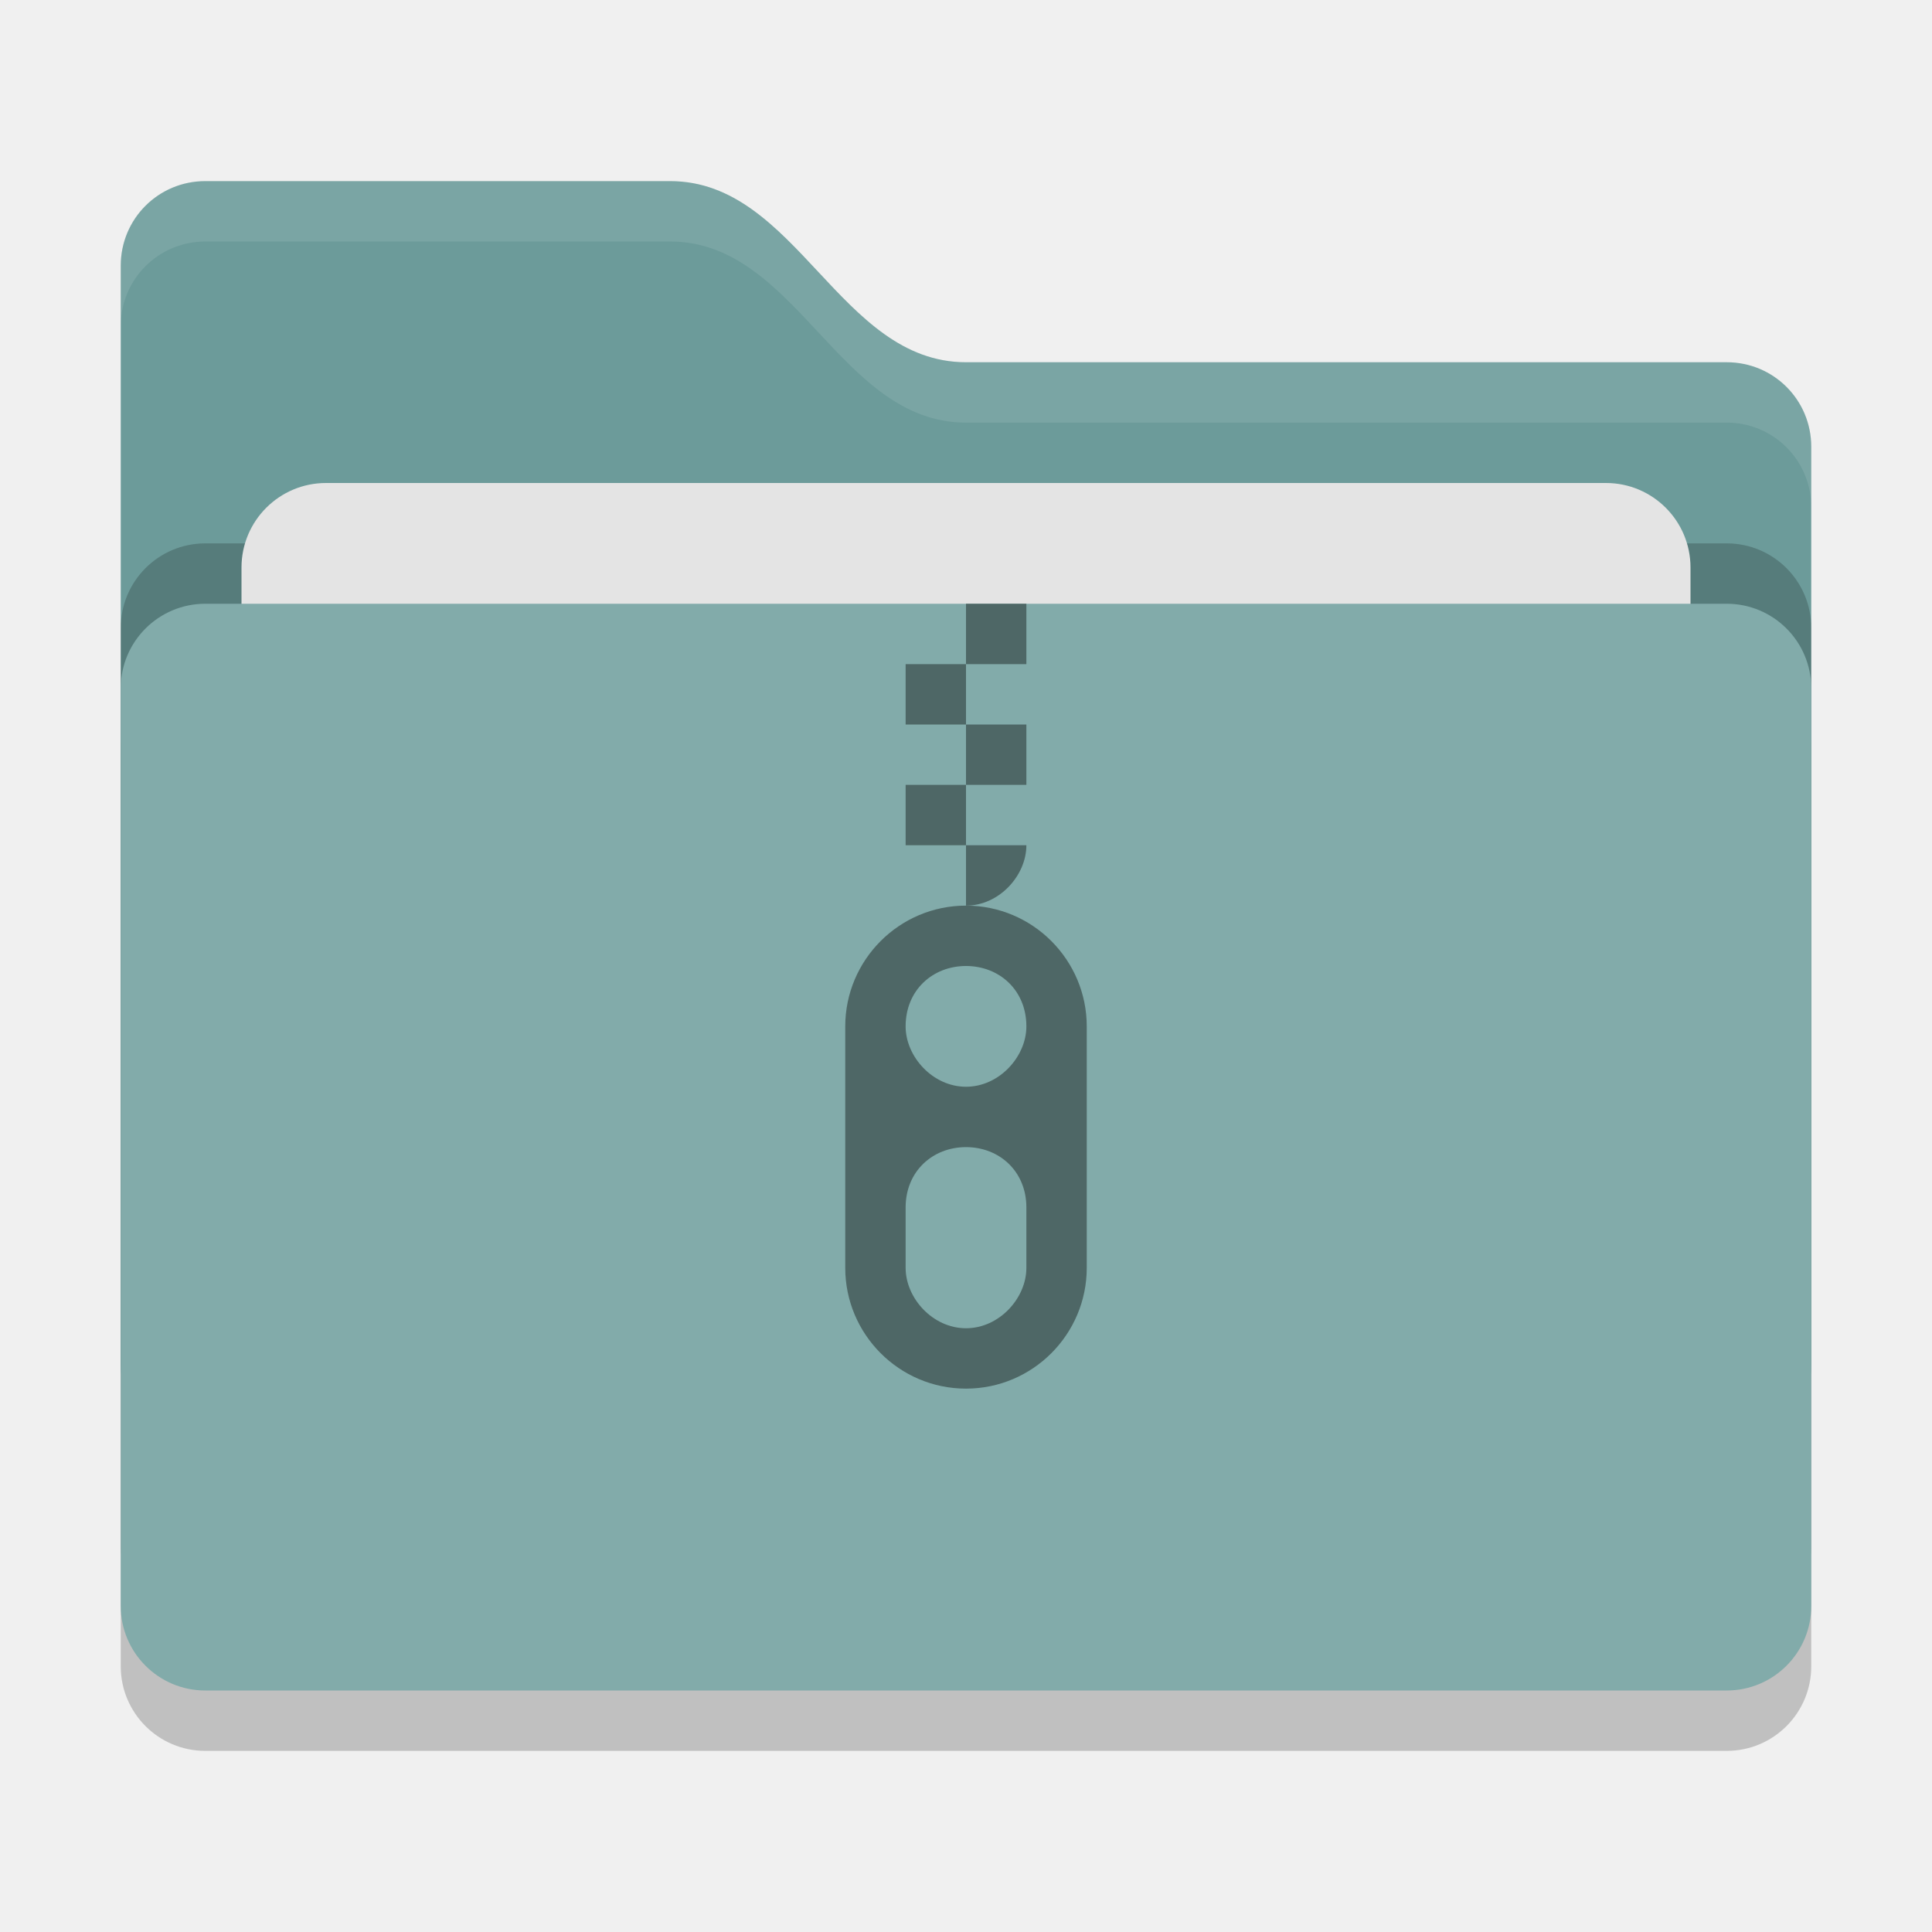
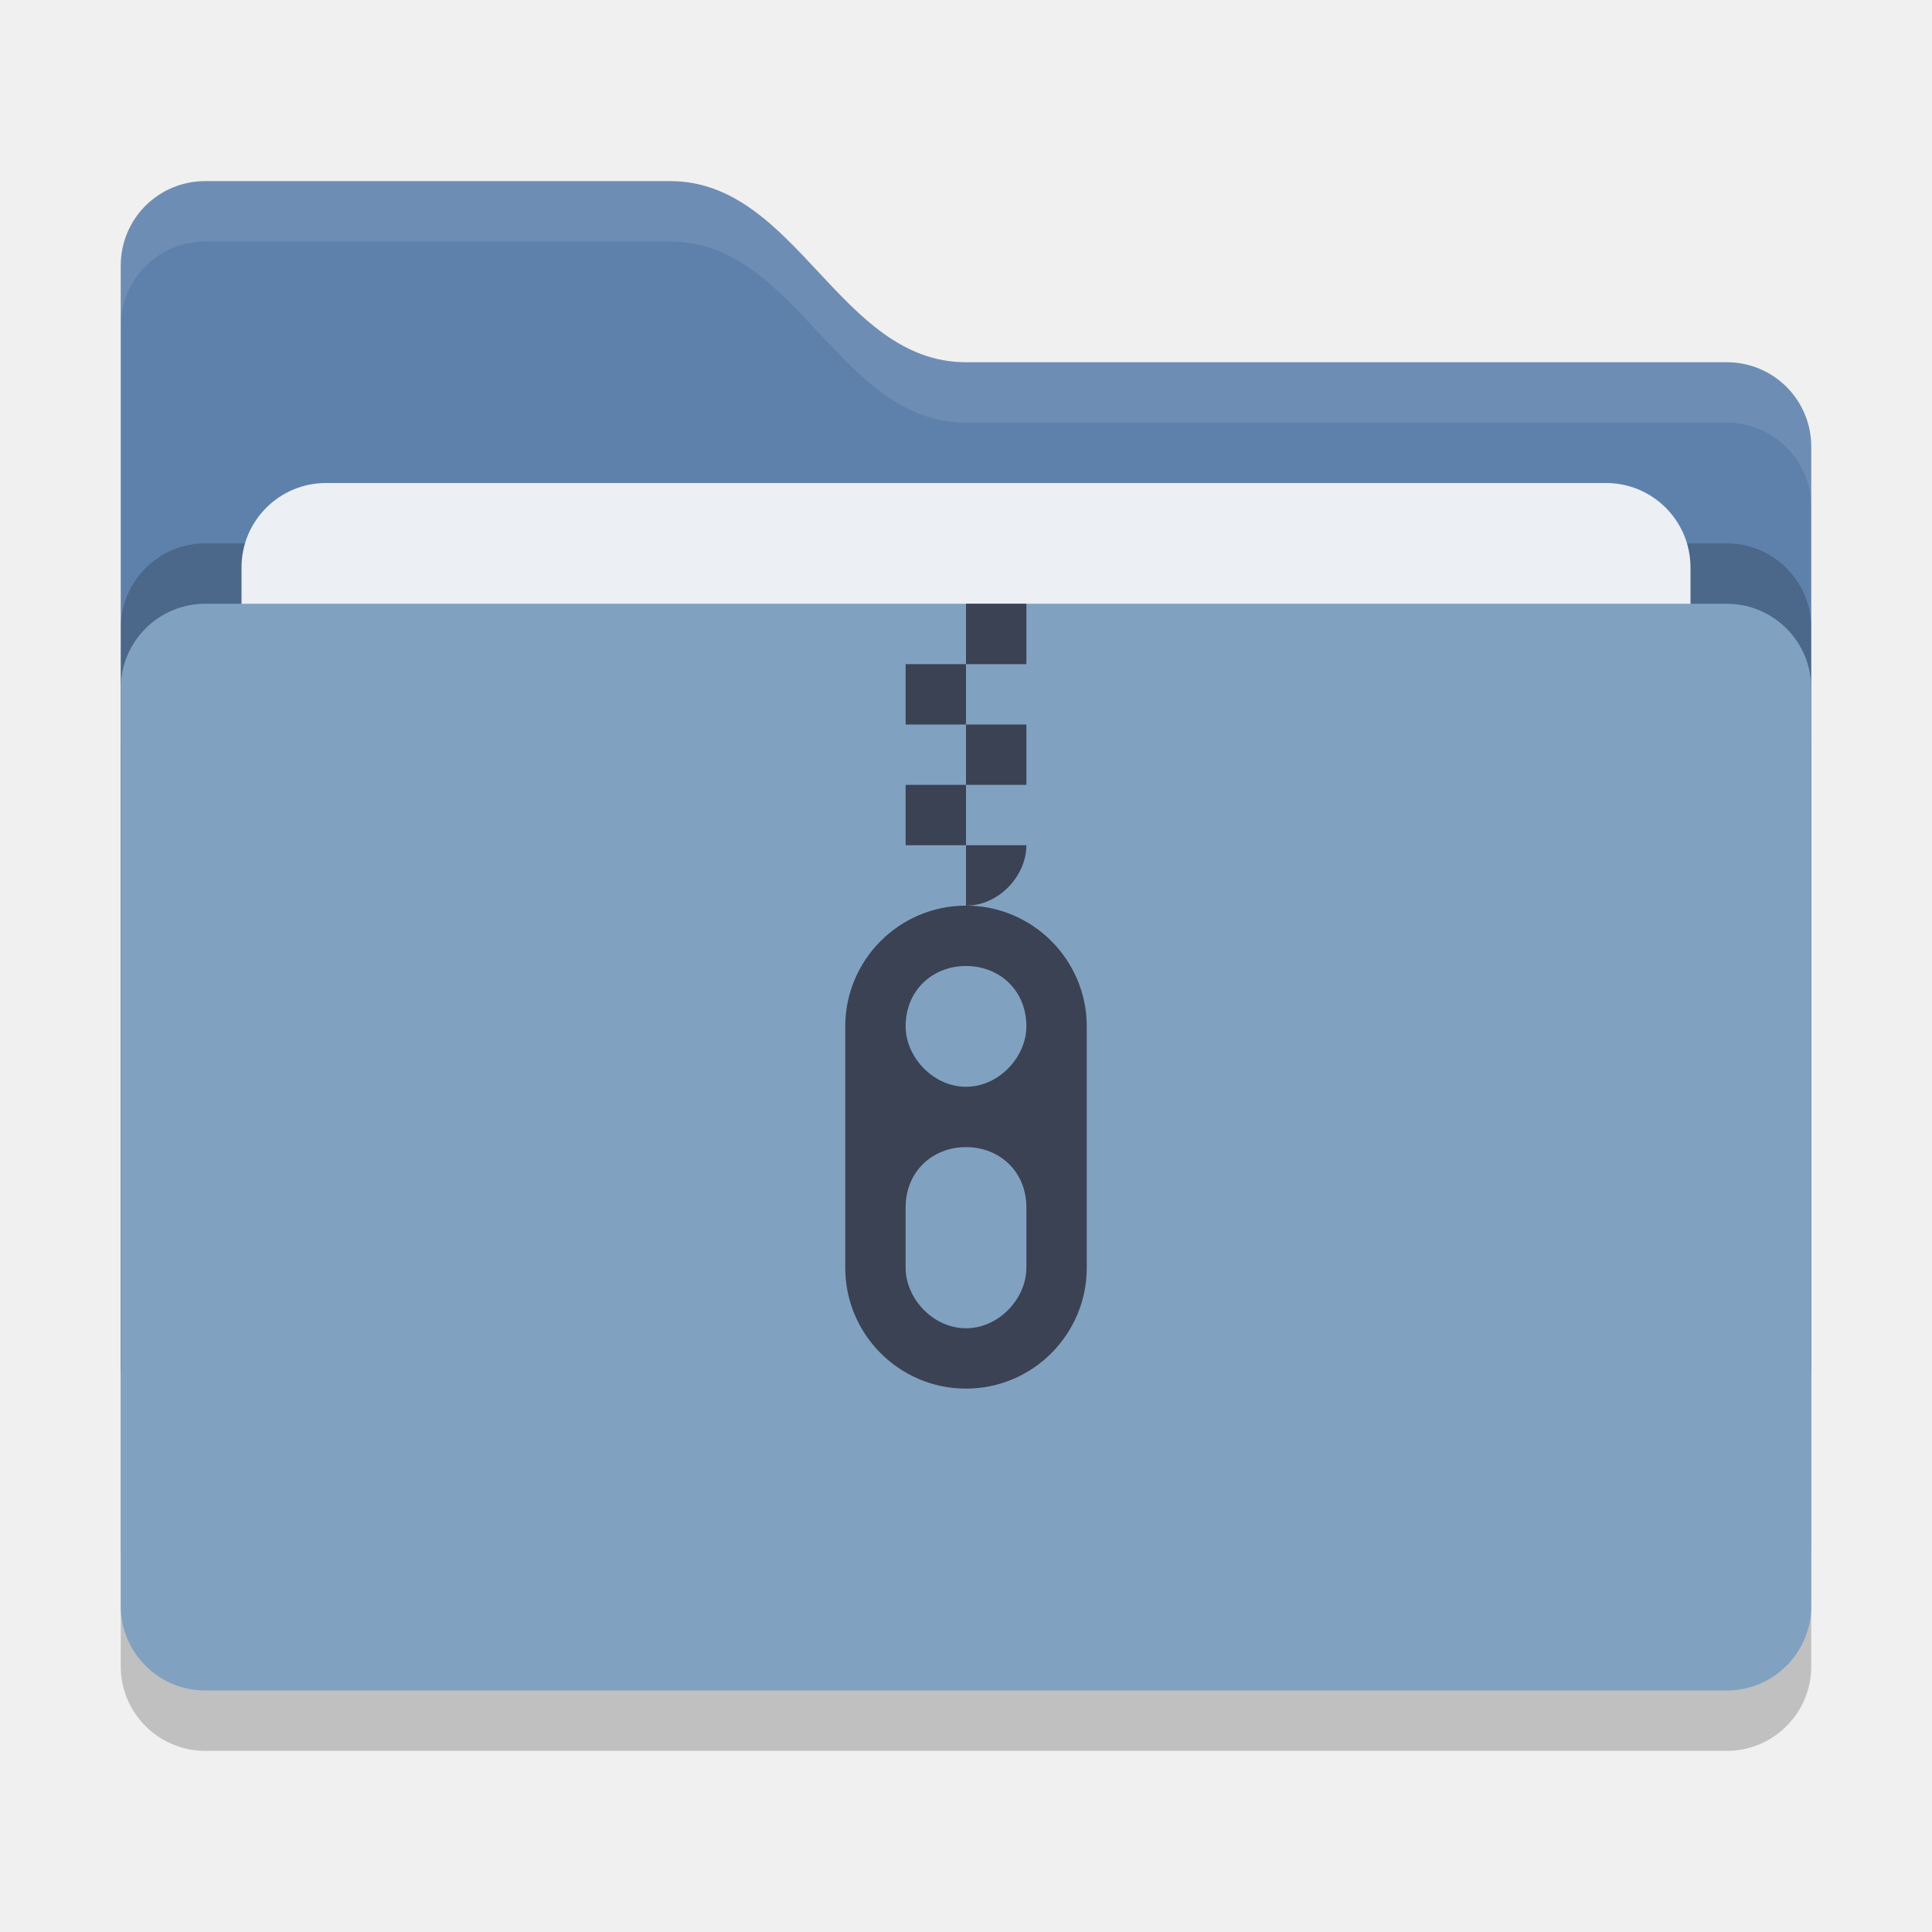
<svg xmlns="http://www.w3.org/2000/svg" width="32" height="32" version="1">
  <rect style="opacity:0.2" width="28" height="18" x="2" y="11" rx="1.4" ry="1.4" />
-   <path style="fill:#6c9b9a" d="M 2,22.6 C 2,23.376 2.624,24 3.4,24 H 28.6 C 29.376,24 30,23.376 30,22.6 V 7.4 C 30,6.624 29.376,6 28.6,6 H 16 C 13.9,6 13.2,3 11.1,3 H 3.4 C 2.624,3 2,3.624 2,4.4" />
+   <path style="fill:#5e81ac" d="M 2,22.6 C 2,23.376 2.624,24 3.4,24 H 28.6 C 29.376,24 30,23.376 30,22.6 V 7.4 C 30,6.624 29.376,6 28.6,6 H 16 C 13.9,6 13.2,3 11.1,3 H 3.4 C 2.624,3 2,3.624 2,4.4" />
  <rect style="opacity:0.2" width="28" height="18" x="2" y="9" rx="1.4" ry="1.4" />
-   <rect style="fill:#e4e4e4" width="24" height="11" x="4" y="8" rx="1.4" ry="1.4" />
-   <rect style="fill:#82abaa" width="28" height="18" x="2" y="10" rx="1.4" ry="1.4" />
+   <rect style="fill:#eceff4" width="24" height="11" x="4" y="8" rx="1.4" ry="1.4" />
+   <rect style="fill:#81a1c1" width="28" height="18" x="2" y="10" rx="1.4" ry="1.4" />
  <path style="opacity:0.1;fill:#ffffff" d="M 3.4,3 C 2.625,3 2,3.625 2,4.4 V 5.4 C 2,4.625 2.625,4 3.4,4 H 11.1 C 13.2,4 13.9,7 16,7 H 28.6 C 29.375,7 30,7.625 30,8.4 V 7.4 C 30,6.625 29.375,6 28.6,6 H 16 C 13.9,6 13.2,3 11.1,3 Z" />
-   <path style="fill:#4e6766" d="m 16,10 v 1 h 1 v -1 z m 0,1 h -1 v 1 h 1 z m 0,1 v 1 h 1 v -1 z m 0,1 h -1 v 1 h 1 z m 0,1 v 1 c 0.552,0 1,-0.5 1,-1 z" />
-   <path style="fill:#4e6766" d="m 16,15 c -1.105,0 -2,0.9 -2,2 v 4 c 0,1.1 0.895,2 2,2 1.105,0 2,-0.9 2,-2 v -4 c 0,-1.1 -0.895,-2 -2,-2 z m 0,1 c 0.552,0 1,0.4 1,1 0,0.5 -0.448,1 -1,1 -0.552,0 -1,-0.5 -1,-1 0,-0.6 0.448,-1 1,-1 z m 0,3 c 0.552,0 1,0.4 1,1 v 1 c 0,0.5 -0.448,1 -1,1 -0.552,0 -1,-0.5 -1,-1 v -1 c 0,-0.6 0.448,-1 1,-1 z" />
+   <path style="fill:#3b4253" d="m 16,10 v 1 h 1 v -1 z m 0,1 h -1 v 1 h 1 z m 0,1 v 1 h 1 v -1 z m 0,1 h -1 v 1 h 1 z m 0,1 v 1 c 0.552,0 1,-0.5 1,-1 z" />
+   <path style="fill:#3b4253" d="m 16,15 c -1.105,0 -2,0.9 -2,2 v 4 c 0,1.1 0.895,2 2,2 1.105,0 2,-0.9 2,-2 v -4 c 0,-1.1 -0.895,-2 -2,-2 z m 0,1 c 0.552,0 1,0.4 1,1 0,0.5 -0.448,1 -1,1 -0.552,0 -1,-0.5 -1,-1 0,-0.6 0.448,-1 1,-1 z m 0,3 c 0.552,0 1,0.4 1,1 v 1 c 0,0.5 -0.448,1 -1,1 -0.552,0 -1,-0.5 -1,-1 v -1 c 0,-0.6 0.448,-1 1,-1 z" />
</svg>
